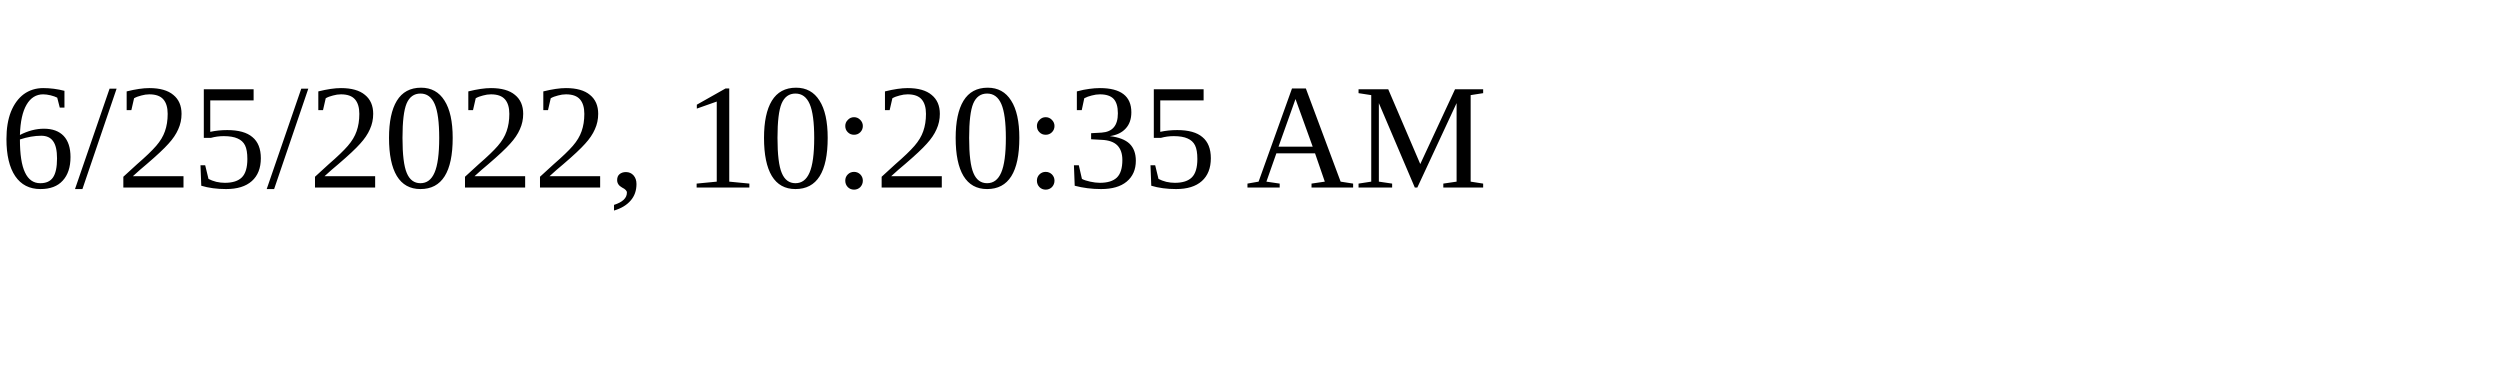
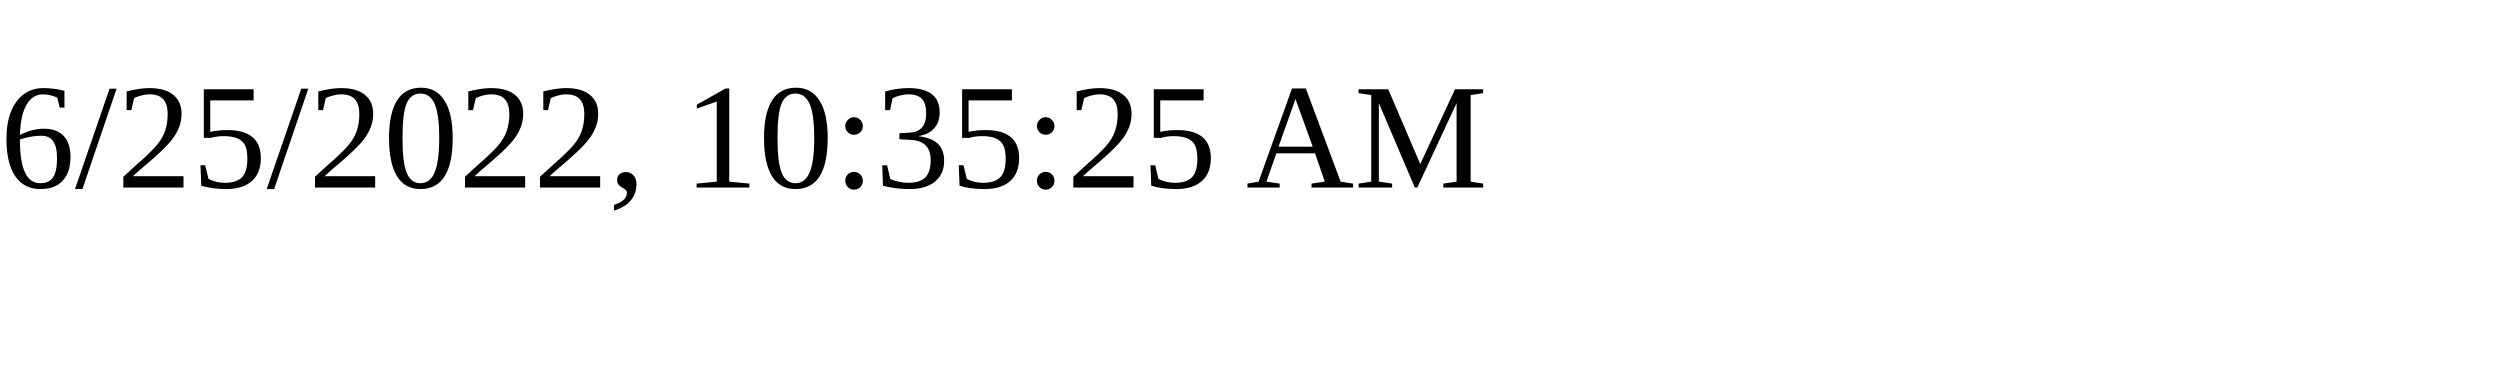
<svg xmlns="http://www.w3.org/2000/svg" height="30" width="200">
-   <text x="0" y="15">6/25/2022, 10:20:35 AM</text>
+   <text x="0" y="15">6/25/2022, 10:35:25 AM</text>
</svg>
